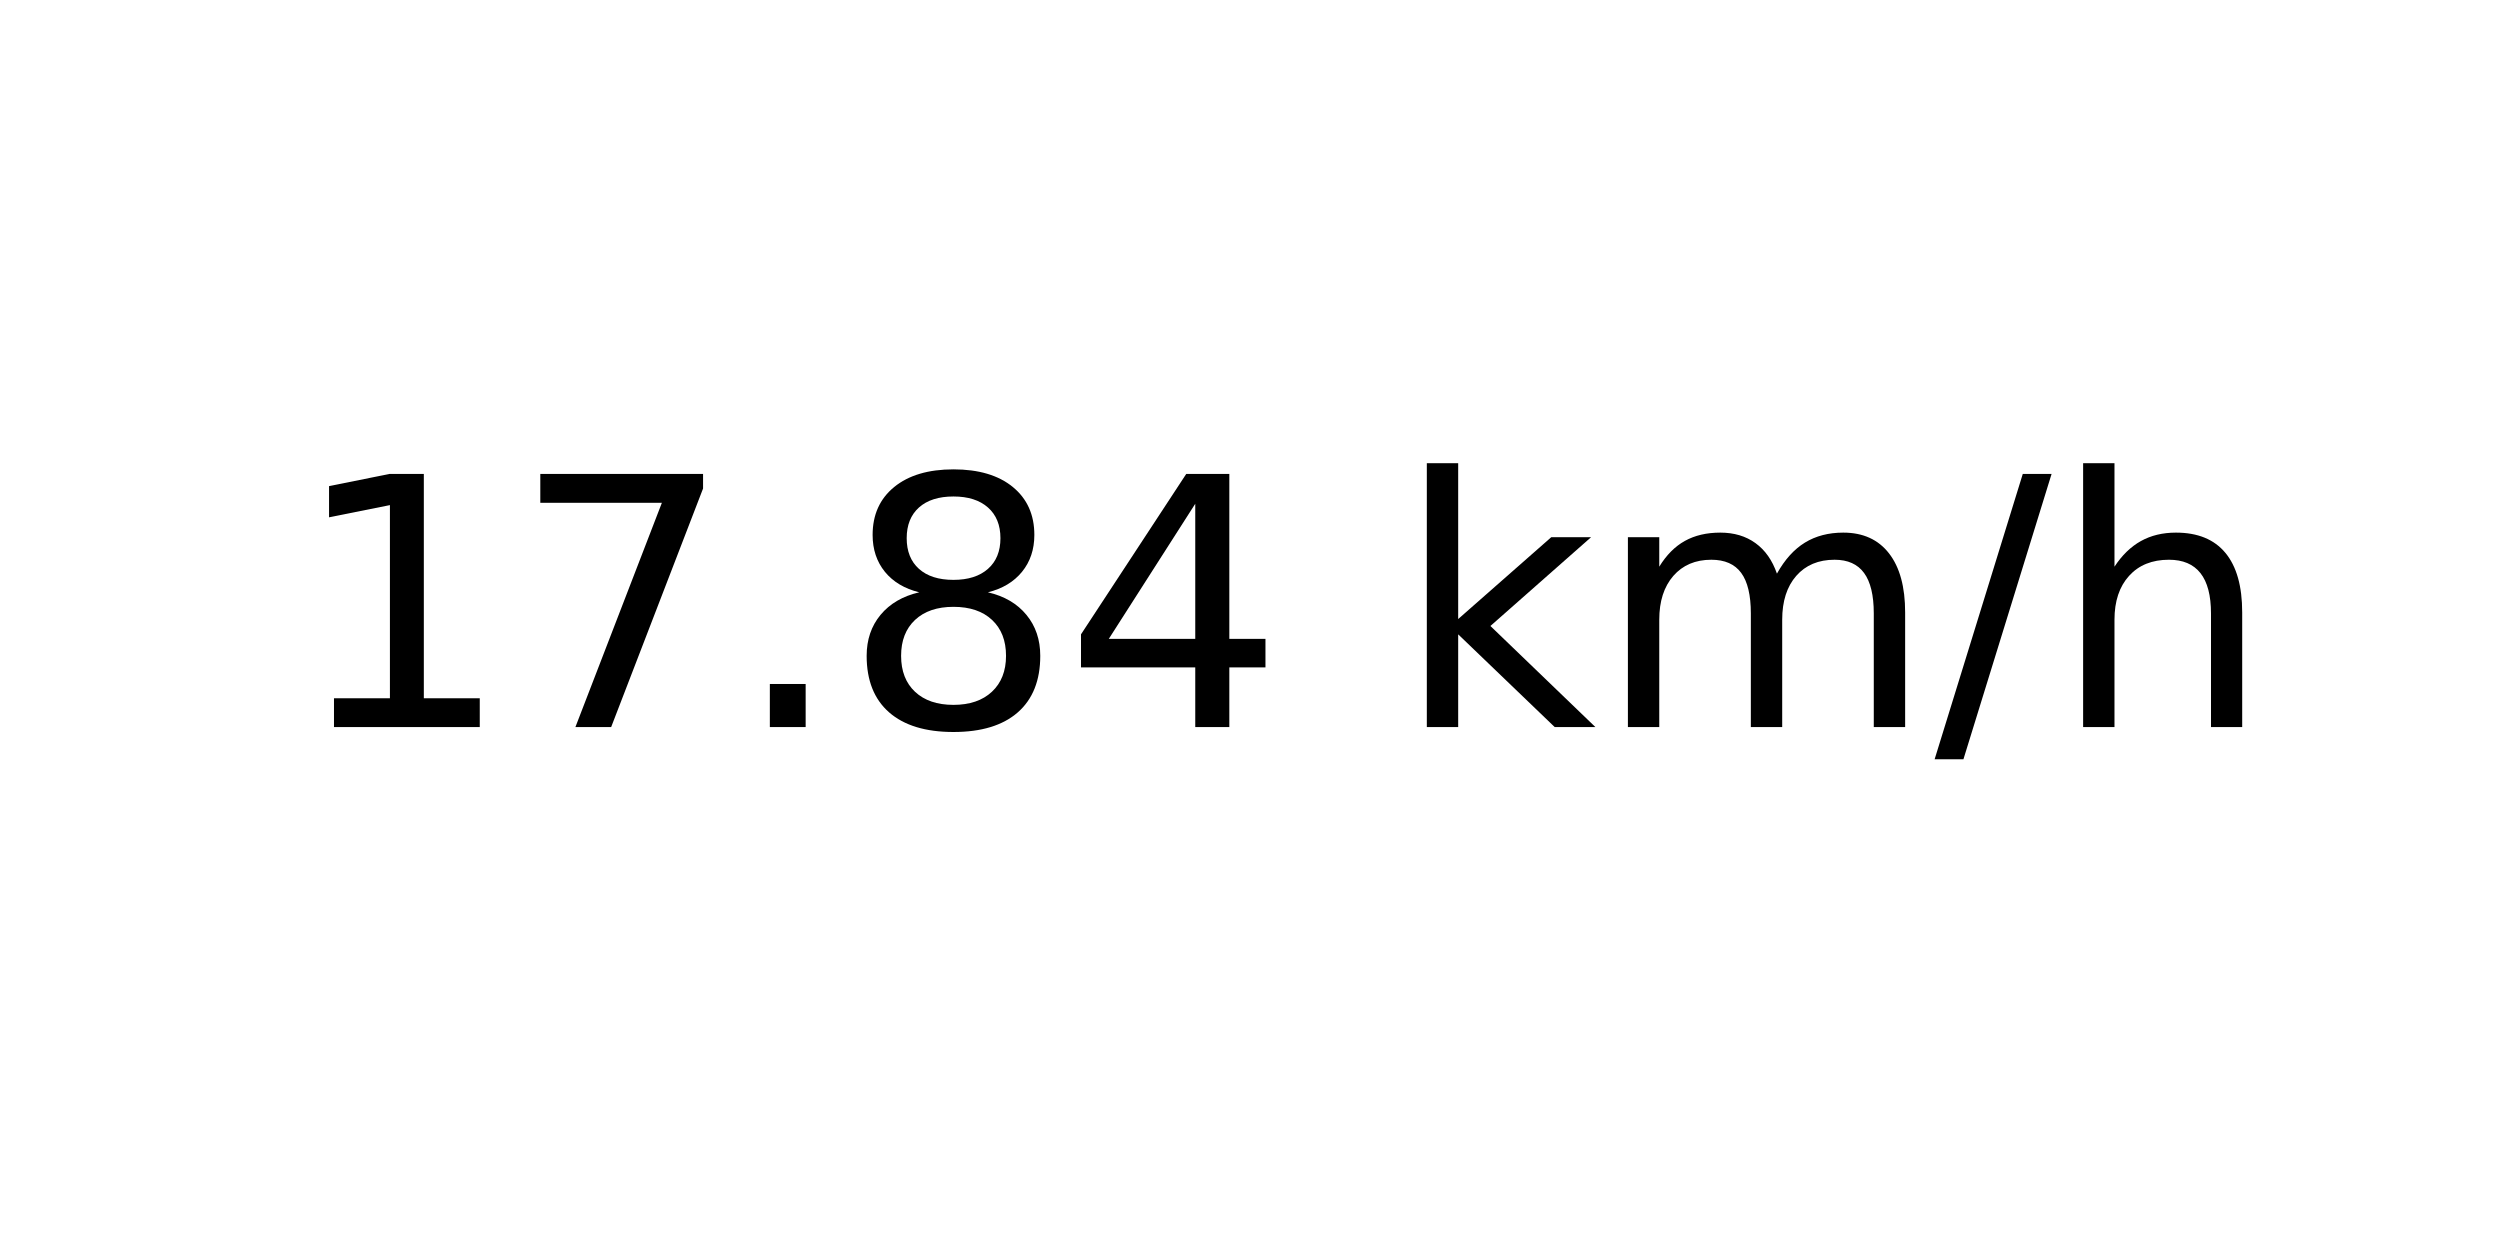
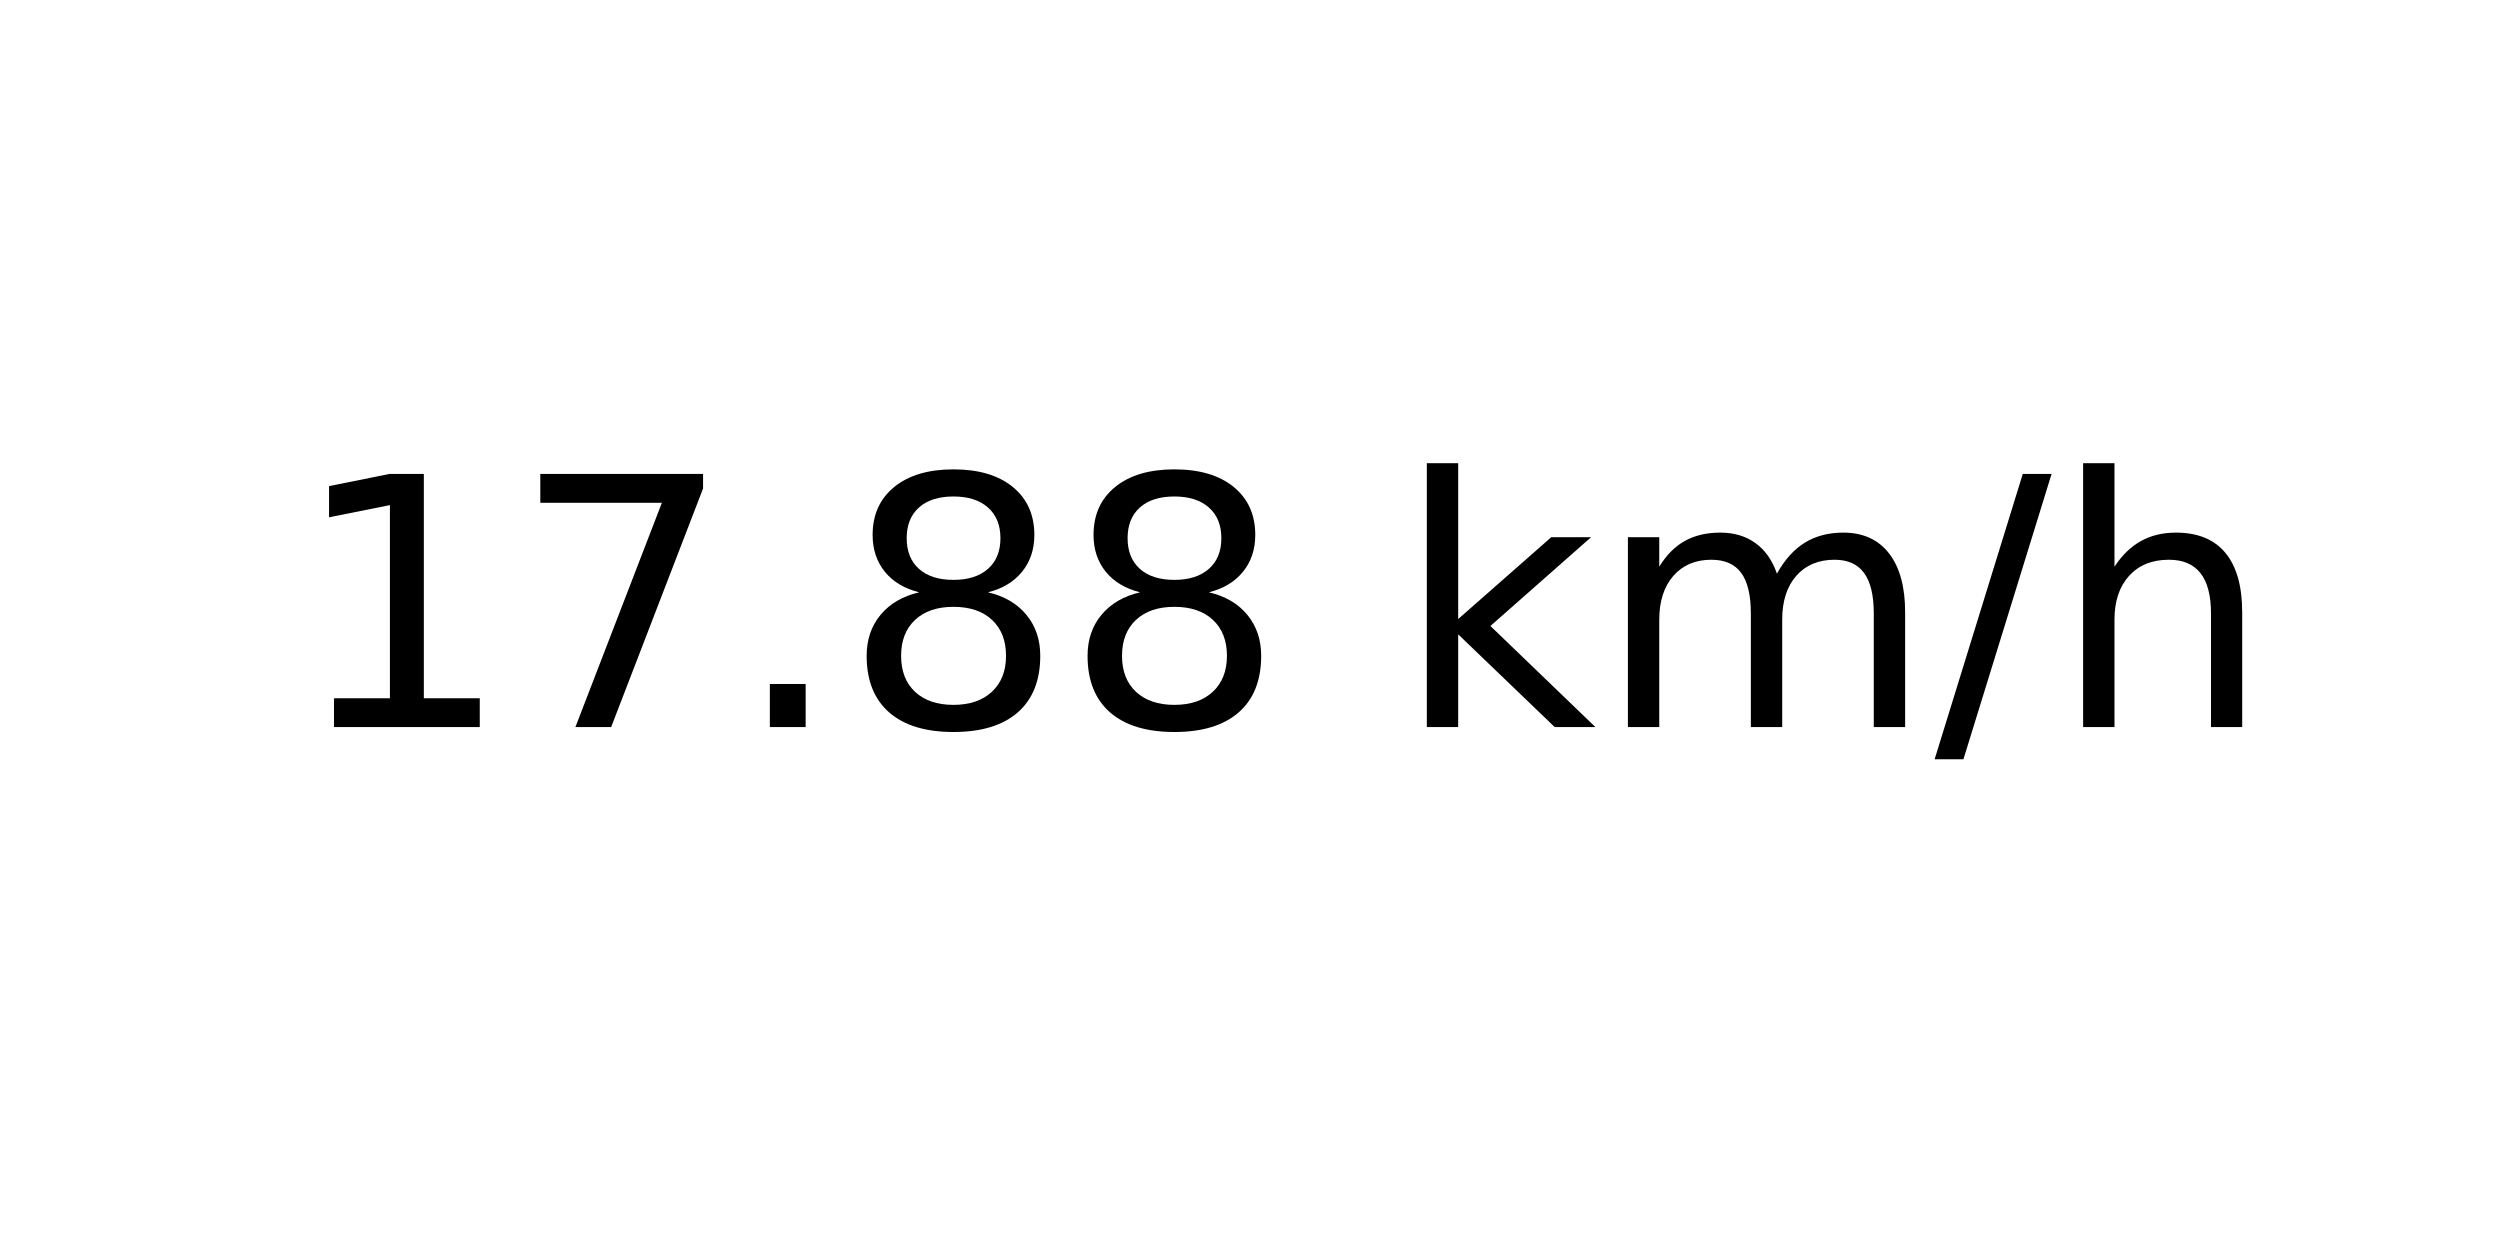
<svg xmlns="http://www.w3.org/2000/svg" xmlns:xlink="http://www.w3.org/1999/xlink" width="72pt" height="36pt" viewBox="0 0 72 36" version="1.1">
  <defs>
    <style type="text/css">*{stroke-linejoin: round; stroke-linecap: butt}</style>
  </defs>
  <g id="figure_1">
    <g id="axes_1">
      <g id="text_1">
        <g transform="translate(8.378125 20.93937) scale(0.1 -0.1)">
          <defs>
            <path id="DejaVuSans-31" d="M 794 531  L 1825 531  L 1825 4091  L 703 3866  L 703 4441  L 1819 4666  L 2450 4666  L 2450 531  L 3481 531  L 3481 0  L 794 0  L 794 531  z " transform="scale(0.015625)" />
            <path id="DejaVuSans-37" d="M 525 4666  L 3525 4666  L 3525 4397  L 1831 0  L 1172 0  L 2766 4134  L 525 4134  L 525 4666  z " transform="scale(0.015625)" />
            <path id="DejaVuSans-2e" d="M 684 794  L 1344 794  L 1344 0  L 684 0  L 684 794  z " transform="scale(0.015625)" />
            <path id="DejaVuSans-38" d="M 2034 2216  Q 1584 2216 1326 1975  Q 1069 1734 1069 1313  Q 1069 891 1326 650  Q 1584 409 2034 409  Q 2484 409 2743 651  Q 3003 894 3003 1313  Q 3003 1734 2745 1975  Q 2488 2216 2034 2216  z M 1403 2484  Q 997 2584 770 2862  Q 544 3141 544 3541  Q 544 4100 942 4425  Q 1341 4750 2034 4750  Q 2731 4750 3128 4425  Q 3525 4100 3525 3541  Q 3525 3141 3298 2862  Q 3072 2584 2669 2484  Q 3125 2378 3379 2068  Q 3634 1759 3634 1313  Q 3634 634 3220 271  Q 2806 -91 2034 -91  Q 1263 -91 848 271  Q 434 634 434 1313  Q 434 1759 690 2068  Q 947 2378 1403 2484  z M 1172 3481  Q 1172 3119 1398 2916  Q 1625 2713 2034 2713  Q 2441 2713 2670 2916  Q 2900 3119 2900 3481  Q 2900 3844 2670 4047  Q 2441 4250 2034 4250  Q 1625 4250 1398 4047  Q 1172 3844 1172 3481  z " transform="scale(0.015625)" />
-             <path id="DejaVuSans-34" d="M 2419 4116  L 825 1625  L 2419 1625  L 2419 4116  z M 2253 4666  L 3047 4666  L 3047 1625  L 3713 1625  L 3713 1100  L 3047 1100  L 3047 0  L 2419 0  L 2419 1100  L 313 1100  L 313 1709  L 2253 4666  z " transform="scale(0.015625)" />
            <path id="DejaVuSans-20" transform="scale(0.015625)" />
            <path id="DejaVuSans-6b" d="M 581 4863  L 1159 4863  L 1159 1991  L 2875 3500  L 3609 3500  L 1753 1863  L 3688 0  L 2938 0  L 1159 1709  L 1159 0  L 581 0  L 581 4863  z " transform="scale(0.015625)" />
            <path id="DejaVuSans-6d" d="M 3328 2828  Q 3544 3216 3844 3400  Q 4144 3584 4550 3584  Q 5097 3584 5394 3201  Q 5691 2819 5691 2113  L 5691 0  L 5113 0  L 5113 2094  Q 5113 2597 4934 2840  Q 4756 3084 4391 3084  Q 3944 3084 3684 2787  Q 3425 2491 3425 1978  L 3425 0  L 2847 0  L 2847 2094  Q 2847 2600 2669 2842  Q 2491 3084 2119 3084  Q 1678 3084 1418 2786  Q 1159 2488 1159 1978  L 1159 0  L 581 0  L 581 3500  L 1159 3500  L 1159 2956  Q 1356 3278 1631 3431  Q 1906 3584 2284 3584  Q 2666 3584 2933 3390  Q 3200 3197 3328 2828  z " transform="scale(0.015625)" />
            <path id="DejaVuSans-2f" d="M 1625 4666  L 2156 4666  L 531 -594  L 0 -594  L 1625 4666  z " transform="scale(0.015625)" />
            <path id="DejaVuSans-68" d="M 3513 2113  L 3513 0  L 2938 0  L 2938 2094  Q 2938 2591 2744 2837  Q 2550 3084 2163 3084  Q 1697 3084 1428 2787  Q 1159 2491 1159 1978  L 1159 0  L 581 0  L 581 4863  L 1159 4863  L 1159 2956  Q 1366 3272 1645 3428  Q 1925 3584 2291 3584  Q 2894 3584 3203 3211  Q 3513 2838 3513 2113  z " transform="scale(0.015625)" />
          </defs>
          <use xlink:href="#DejaVuSans-31" />
          <use xlink:href="#DejaVuSans-37" x="63.623" />
          <use xlink:href="#DejaVuSans-2e" x="127.246" />
          <use xlink:href="#DejaVuSans-38" x="159.033" />
-           <use xlink:href="#DejaVuSans-34" x="222.656" />
+           <use xlink:href="#DejaVuSans-38" x="222.656" />
          <use xlink:href="#DejaVuSans-20" x="286.279" />
          <use xlink:href="#DejaVuSans-6b" x="318.066" />
          <use xlink:href="#DejaVuSans-6d" x="375.977" />
          <use xlink:href="#DejaVuSans-2f" x="473.389" />
          <use xlink:href="#DejaVuSans-68" x="507.08" />
        </g>
      </g>
    </g>
  </g>
</svg>
